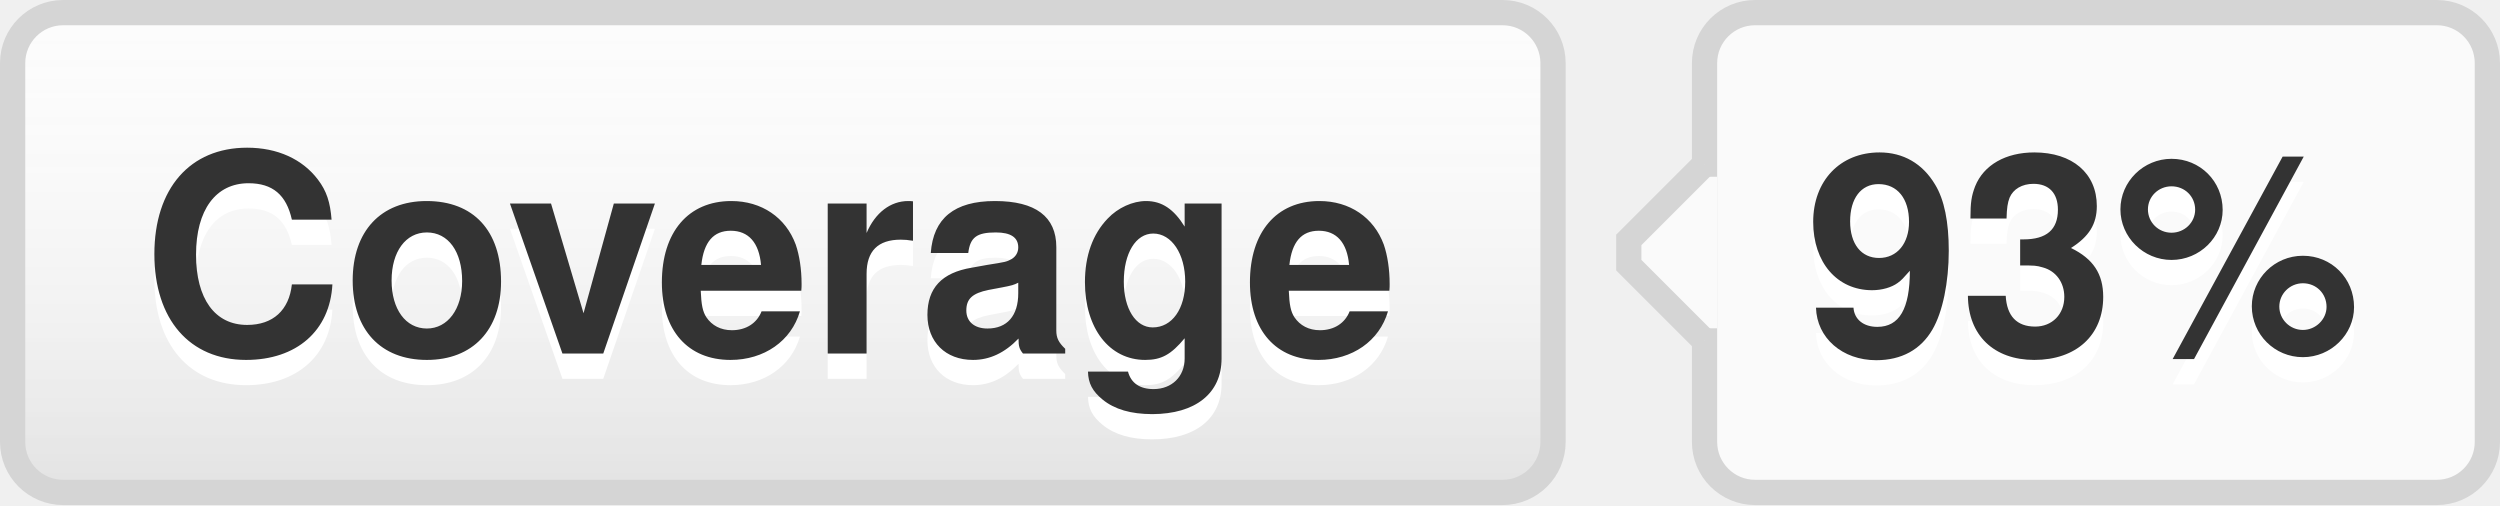
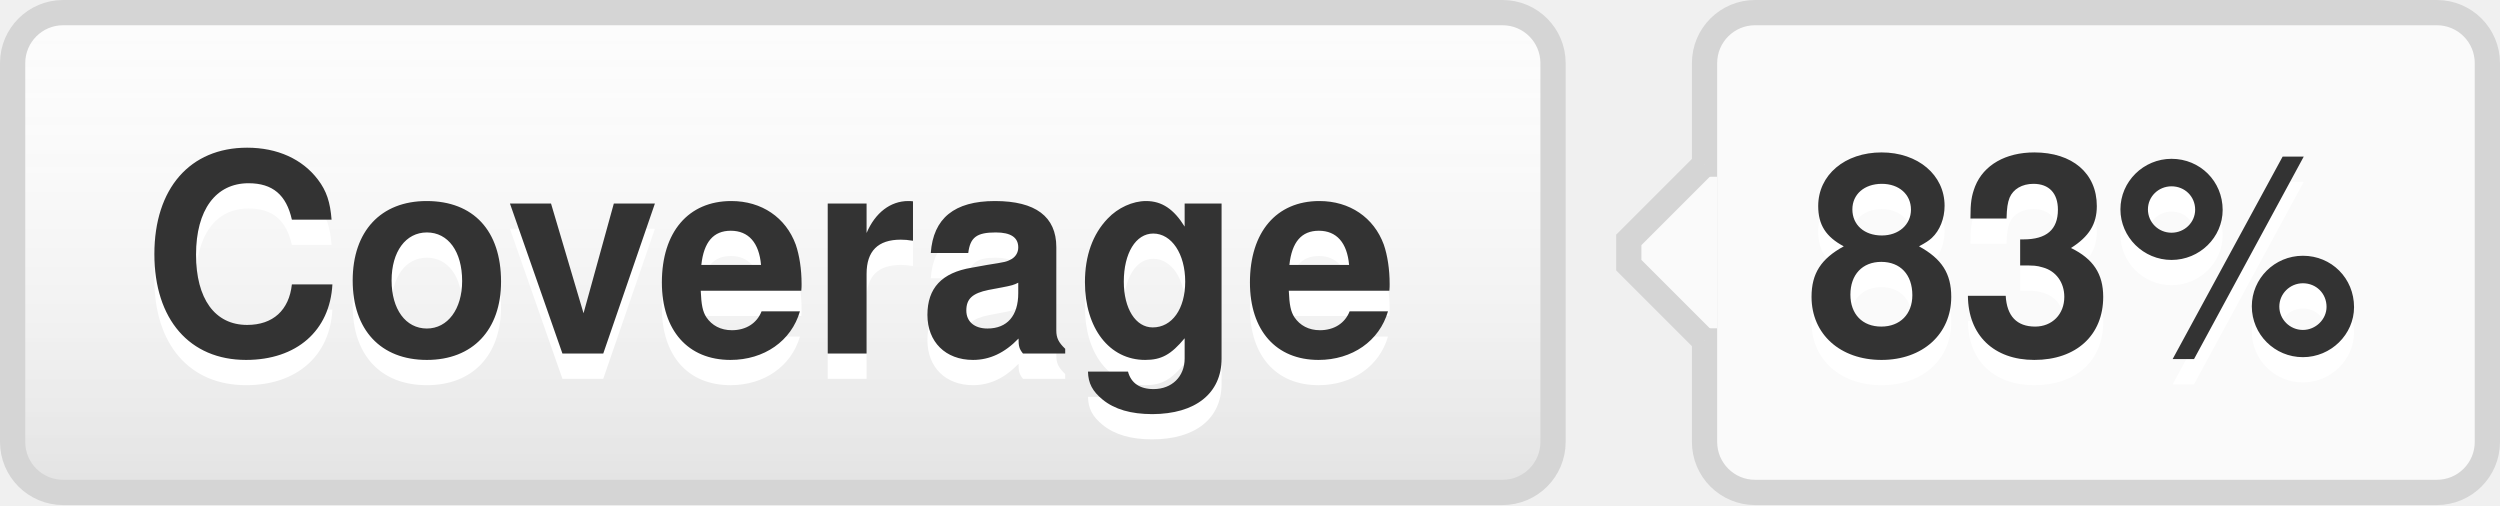
- <svg xmlns="http://www.w3.org/2000/svg" width="99" height="20" role="img" aria-label="Coverage: 93%">
+ <svg xmlns="http://www.w3.org/2000/svg" width="99" height="20" role="img" aria-label="Coverage: 83%">
  <style>a:hover #llink{fill:url(#b);stroke:#ccc}a:hover #rlink{fill:#4183c4}</style>
  <linearGradient id="a" x2="0" y2="100%">
    <stop offset="0" stop-color="#fcfcfc" stop-opacity="0" />
    <stop offset="1" stop-opacity=".1" />
  </linearGradient>
  <linearGradient id="b" x2="0" y2="100%">
    <stop offset="0" stop-color="#ccc" stop-opacity=".1" />
    <stop offset="1" stop-opacity=".1" />
  </linearGradient>
  <g stroke="#d5d5d5">
    <rect stroke="none" fill="#fcfcfc" x="0.5" y="0.5" width="61" height="19" rx="2" />
    <rect x="67.5" y="0.5" width="31" height="19" rx="2" fill="#fafafa" />
    <rect x="67" y="7.5" width="0.5" height="5" stroke="#fafafa" />
    <path d="M67.5 6.5 l-3 3v1 l3 3" stroke="d5d5d5" fill="#fafafa" />
  </g>
  <g aria-hidden="true" fill="#333" text-anchor="middle" font-family="Helvetica Neue,Helvetica,Arial,sans-serif" text-rendering="geometricPrecision" font-weight="700" font-size="110px" line-height="14px">
    <rect id="llink" stroke="#d5d5d5" fill="url(#a)" x=".5" y=".5" width="61" height="19" rx="2" />
    <text aria-hidden="true" x="305" y="150" fill="#fff" transform="scale(.1)" textLength="510">Coverage</text>
    <text x="305" y="140" transform="scale(.1)" textLength="510">Coverage</text>
-     <text aria-hidden="true" x="825" y="150" fill="#fff" transform="scale(.1)" textLength="230">93%</text>
-     <text id="rlink" x="825" y="140" transform="scale(.1)" textLength="230">93%</text>
+     <text aria-hidden="true" x="825" y="150" fill="#fff" transform="scale(.1)" textLength="230">83%</text>
+     <text id="rlink" x="825" y="140" transform="scale(.1)" textLength="230">83%</text>
  </g>
</svg>
